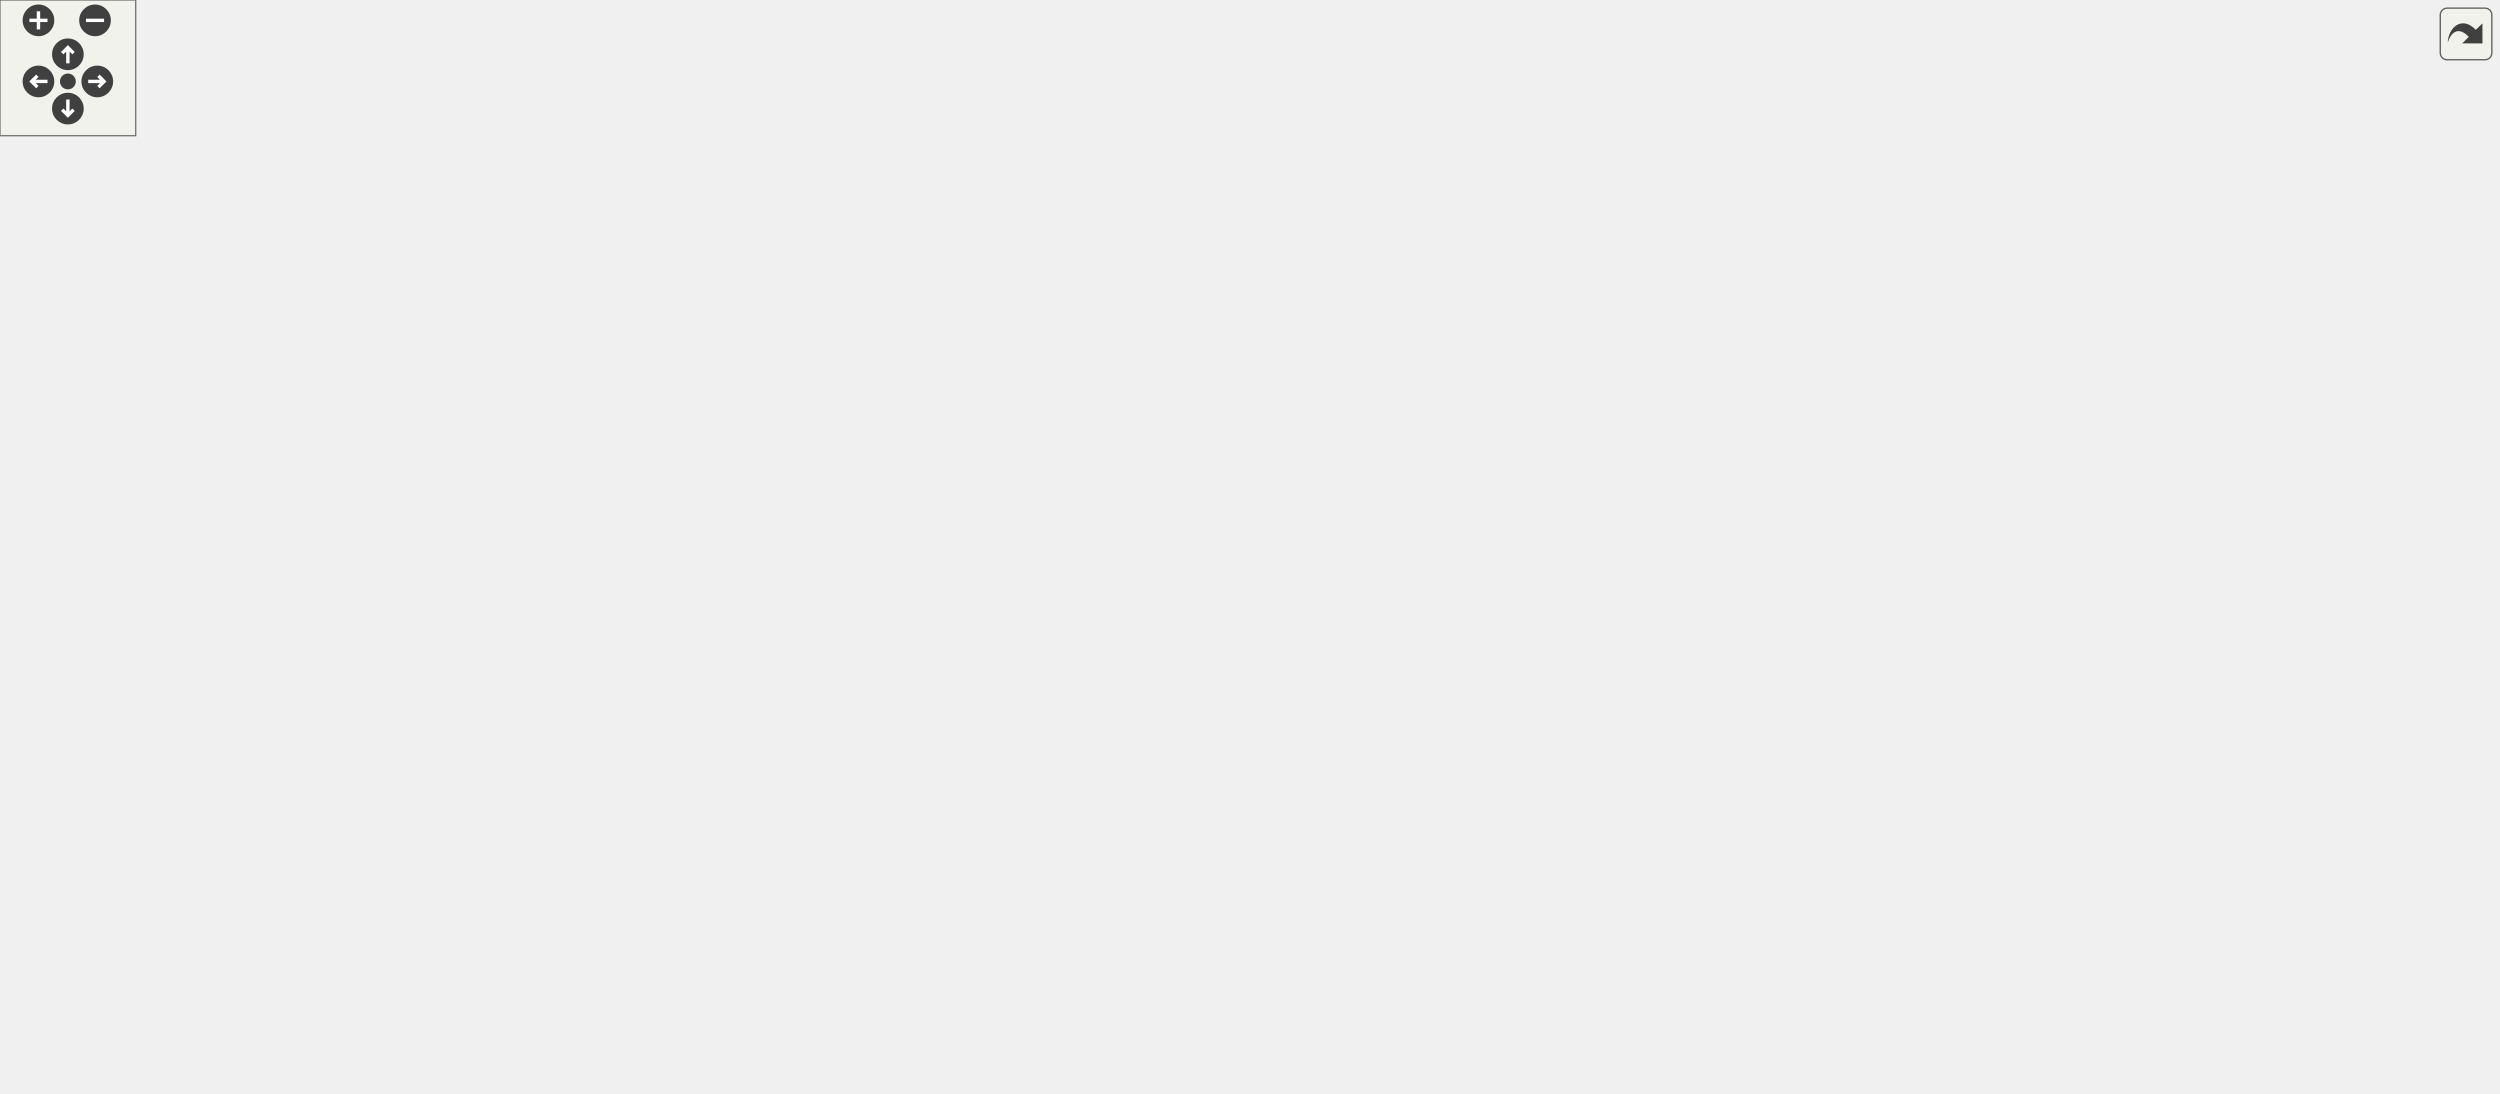
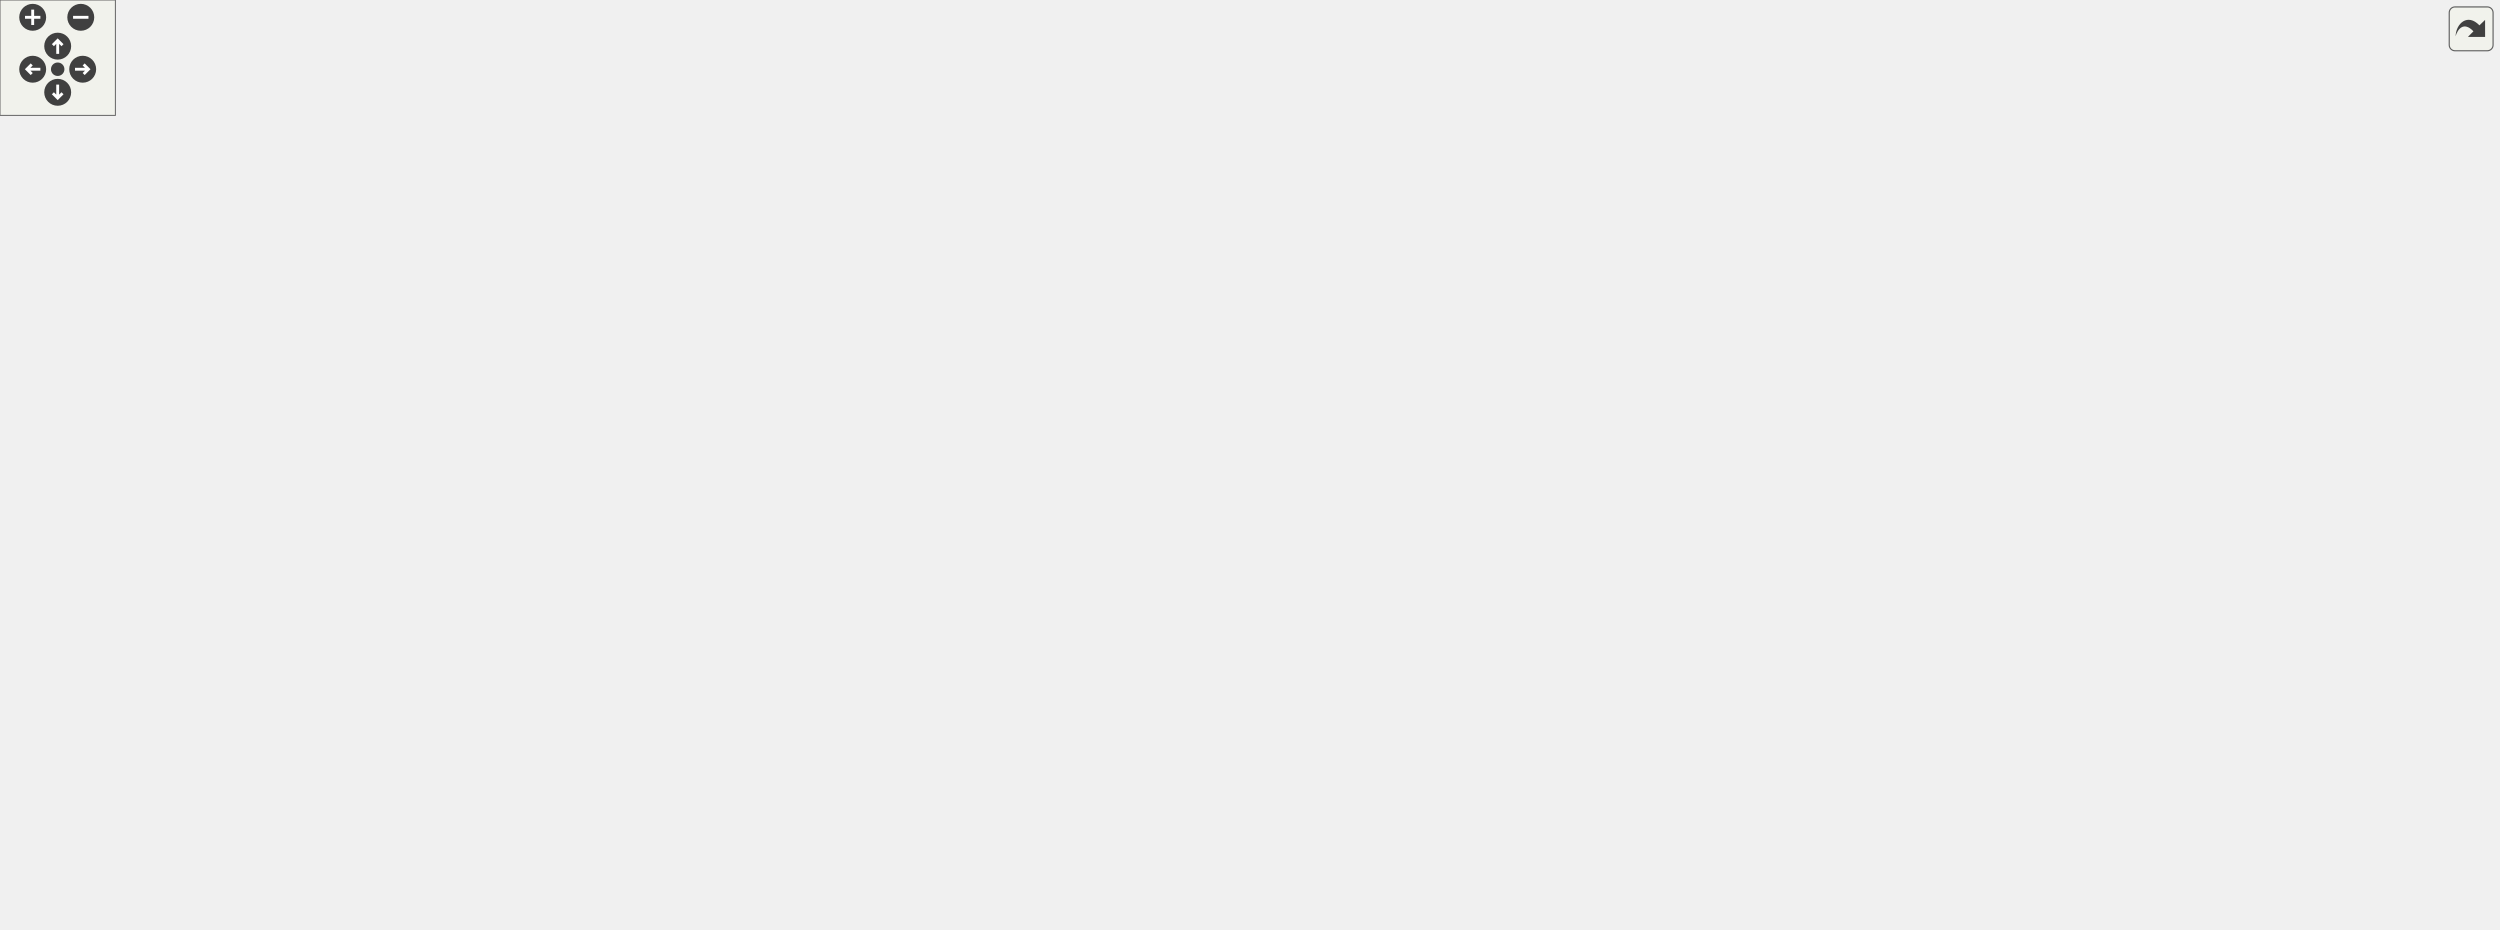
<svg xmlns="http://www.w3.org/2000/svg" xmlns:xlink="http://www.w3.org/1999/xlink" id="main" version="1.1" xml:space="preserve">
  <style type="text/css">
.edge:hover path { stroke: red; }
.edge:hover polygon { stroke: red; fill: red; }
</style>
  <defs>
    <circle id="rim" cx="0" cy="0" r="7" />
    <circle id="rim2" cx="0" cy="0" r="3.5" />
    <g id="zoomPlus">
      <use xlink:href="#rim" fill="#404040">
        <set attributeName="fill" to="#808080" begin="zoomplus.mouseover" end="zoomplus.mouseout" />
      </use>
      <path d="M-4,0h8M0,-4v8" fill="none" stroke="white" stroke-width="1.5" pointer-events="none" />
    </g>
    <g id="zoomMin">
      <use xlink:href="#rim" fill="#404040">
        <set attributeName="fill" to="#808080" begin="zoomminus.mouseover" end="zoomminus.mouseout" />
      </use>
      <path d="M-4,0h8" fill="none" stroke="white" stroke-width="1.5" pointer-events="none" />
    </g>
    <g id="dirArrow">
      <path fill="none" stroke="white" stroke-width="1.5" d="M0,-3.0v7 M-2.5,-0.5L0,-3.0L2.5,-0.5" />
    </g>
    <g id="resetDef">
      <use xlink:href="#rim2" fill="#404040">
        <set attributeName="fill" to="#808080" begin="reset.mouseover" end="reset.mouseout" />
      </use>
    </g>
  </defs>
  <svg id="graph" class="graph">
    <g id="viewport">
      <g id="node1" class="node">
        <g id="a_node1">
          <a xlink:title=" ">
-             <polygon fill="#bfbfbf" stroke="black" points="182,-196.5 182,-226.5 355,-226.5 355,-196.5 182,-196.5" />
-             <text text-anchor="start" x="190" y="-214.5" font-family="Helvetica,sans-Serif" font-size="10.00">lemons::plugin::TypedParameter</text>
-             <text text-anchor="middle" x="268.5" y="-203.5" font-family="Helvetica,sans-Serif" font-size="10.00">&lt; ValueType &gt;</text>
-           </a>
-         </g>
-       </g>
-       <g id="node3" class="node">
-         <g id="a_node3">
-           <a xlink:href="structlemons_1_1plugin_1_1_float_amount_parameter.html" target="_top" xlink:title=" ">
-             <polygon fill="none" stroke="black" points="451.5,-392.5 451.5,-422.5 609.5,-422.5 609.5,-392.5 451.5,-392.5" />
-             <text text-anchor="start" x="459.5" y="-410.5" font-family="Helvetica,sans-Serif" font-size="10.00">lemons::plugin::FloatAmount</text>
-             <text text-anchor="middle" x="530.5" y="-399.5" font-family="Helvetica,sans-Serif" font-size="10.00">Parameter&lt; float &gt;</text>
-           </a>
-         </g>
-       </g>
-       <g id="edge2" class="edge">
-         <path fill="none" stroke="midnightblue" d="M285.36,-234.98C312.22,-272.77 370.5,-346.58 439,-383.5 445.3,-386.89 452.1,-389.83 459.05,-392.36" />
-         <polygon fill="midnightblue" stroke="midnightblue" points="288.11,-232.81 279.51,-226.62 282.38,-236.82 288.11,-232.81" />
+             <polygon fill="#bfbfbf" stroke="black" points="377,-196.5 377,-226.5 550,-226.5 550,-196.5 377,-196.5" />
+             <text text-anchor="start" x="385" y="-214.5" font-family="Helvetica,sans-Serif" font-size="10.00">lemons::plugin::TypedParameter</text>
+             <text text-anchor="middle" x="463.5" y="-203.5" font-family="Helvetica,sans-Serif" font-size="10.00">&lt; ValueType &gt;</text>
+           </a>
+         </g>
      </g>
      <g id="node4" class="node">
        <g id="a_node4">
+           <a xlink:href="structlemons_1_1plugin_1_1_float_amount_parameter.html" target="_top" xlink:title=" ">
+             <polygon fill="none" stroke="black" points="646.5,-392.5 646.5,-422.5 804.5,-422.5 804.5,-392.5 646.5,-392.5" />
+             <text text-anchor="start" x="654.5" y="-410.5" font-family="Helvetica,sans-Serif" font-size="10.00">lemons::plugin::FloatAmount</text>
+             <text text-anchor="middle" x="725.5" y="-399.5" font-family="Helvetica,sans-Serif" font-size="10.00">Parameter&lt; float &gt;</text>
+           </a>
+         </g>
+       </g>
+       <g id="edge3" class="edge">
+         <path fill="none" stroke="midnightblue" d="M480.36,-234.98C507.22,-272.77 565.5,-346.58 634,-383.5 640.3,-386.89 647.1,-389.83 654.05,-392.36" />
+         <polygon fill="midnightblue" stroke="midnightblue" points="483.11,-232.81 474.51,-226.62 477.38,-236.82 483.11,-232.81" />
+       </g>
+       <g id="node5" class="node">
+         <g id="a_node5">
          <a xlink:href="classlemons_1_1plugin_1_1_meta_parameter.html" target="_top" xlink:title=" ">
-             <polygon fill="none" stroke="black" points="445.5,-343.5 445.5,-373.5 615.5,-373.5 615.5,-343.5 445.5,-343.5" />
-             <text text-anchor="start" x="453.5" y="-361.5" font-family="Helvetica,sans-Serif" font-size="10.00">lemons::plugin::MetaParameter</text>
-             <text text-anchor="middle" x="530.5" y="-350.5" font-family="Helvetica,sans-Serif" font-size="10.00">&lt; ValueType &gt;</text>
-           </a>
-         </g>
-       </g>
-       <g id="edge3" class="edge">
-         <path fill="none" stroke="midnightblue" d="M292.92,-233.8C323.82,-261.89 381.09,-309.5 439,-334.5 446.76,-337.85 455.1,-340.83 463.47,-343.45" />
-         <polygon fill="midnightblue" stroke="midnightblue" points="295.02,-230.97 285.29,-226.77 290.27,-236.12 295.02,-230.97" />
-       </g>
-       <g id="node7" class="node">
-         <g id="a_node7">
+             <polygon fill="none" stroke="black" points="640.5,-343.5 640.5,-373.5 810.5,-373.5 810.5,-343.5 640.5,-343.5" />
+             <text text-anchor="start" x="648.5" y="-361.5" font-family="Helvetica,sans-Serif" font-size="10.00">lemons::plugin::MetaParameter</text>
+             <text text-anchor="middle" x="725.5" y="-350.5" font-family="Helvetica,sans-Serif" font-size="10.00">&lt; ValueType &gt;</text>
+           </a>
+         </g>
+       </g>
+       <g id="edge4" class="edge">
+         <path fill="none" stroke="midnightblue" d="M487.92,-233.8C518.82,-261.89 576.09,-309.5 634,-334.5 641.76,-337.85 650.1,-340.83 658.47,-343.45" />
+         <polygon fill="midnightblue" stroke="midnightblue" points="490.02,-230.97 480.29,-226.77 485.27,-236.12 490.02,-230.97" />
+       </g>
+       <g id="node8" class="node">
+         <g id="a_node8">
          <a xlink:href="structlemons_1_1plugin_1_1_meter_parameter.html" target="_top" xlink:title=" ">
-             <polygon fill="none" stroke="black" points="444,-245.5 444,-275.5 617,-275.5 617,-245.5 444,-245.5" />
-             <text text-anchor="start" x="452" y="-263.5" font-family="Helvetica,sans-Serif" font-size="10.00">lemons::plugin::MeterParameter</text>
-             <text text-anchor="middle" x="530.5" y="-252.5" font-family="Helvetica,sans-Serif" font-size="10.00">&lt; ValueType &gt;</text>
-           </a>
-         </g>
-       </g>
-       <g id="edge6" class="edge">
-         <path fill="none" stroke="midnightblue" d="M359.15,-228.39C388.63,-233.95 421.19,-240.09 449.88,-245.49" />
-         <polygon fill="midnightblue" stroke="midnightblue" points="359.75,-224.95 349.28,-226.53 358.45,-231.83 359.75,-224.95" />
-       </g>
-       <g id="node10" class="node">
-         <g id="a_node10">
-           <a xlink:href="structlemons_1_1plugin_1_1_midi_pan_parameter.html" target="_top" xlink:title=" ">
-             <polygon fill="none" stroke="black" points="439,-196.5 439,-226.5 622,-226.5 622,-196.5 439,-196.5" />
-             <text text-anchor="start" x="447" y="-214.5" font-family="Helvetica,sans-Serif" font-size="10.00">lemons::plugin::MidiPanParameter</text>
-             <text text-anchor="middle" x="530.5" y="-203.5" font-family="Helvetica,sans-Serif" font-size="10.00">&lt; int &gt;</text>
-           </a>
-         </g>
-       </g>
-       <g id="edge9" class="edge">
-         <path fill="none" stroke="midnightblue" d="M365.52,-211.5C389.49,-211.5 415.12,-211.5 438.83,-211.5" />
-         <polygon fill="midnightblue" stroke="midnightblue" points="365.35,-208 355.35,-211.5 365.35,-215 365.35,-208" />
+             <polygon fill="none" stroke="black" points="639,-245.5 639,-275.5 812,-275.5 812,-245.5 639,-245.5" />
+             <text text-anchor="start" x="647" y="-263.5" font-family="Helvetica,sans-Serif" font-size="10.00">lemons::plugin::MeterParameter</text>
+             <text text-anchor="middle" x="725.5" y="-252.5" font-family="Helvetica,sans-Serif" font-size="10.00">&lt; ValueType &gt;</text>
+           </a>
+         </g>
+       </g>
+       <g id="edge7" class="edge">
+         <path fill="none" stroke="midnightblue" d="M554.15,-228.39C583.63,-233.95 616.19,-240.09 644.88,-245.49" />
+         <polygon fill="midnightblue" stroke="midnightblue" points="554.75,-224.95 544.28,-226.53 553.45,-231.83 554.75,-224.95" />
      </g>
      <g id="node11" class="node">
        <g id="a_node11">
-           <a xlink:href="structlemons_1_1plugin_1_1_midi_pitch_parameter.html" target="_top" xlink:title=" ">
-             <polygon fill="none" stroke="black" points="460.5,-147.5 460.5,-177.5 600.5,-177.5 600.5,-147.5 460.5,-147.5" />
-             <text text-anchor="start" x="468.5" y="-165.5" font-family="Helvetica,sans-Serif" font-size="10.00">lemons::plugin::MidiPitch</text>
-             <text text-anchor="middle" x="530.5" y="-154.5" font-family="Helvetica,sans-Serif" font-size="10.00">Parameter&lt; int &gt;</text>
+           <a xlink:href="structlemons_1_1plugin_1_1_midi_pan_parameter.html" target="_top" xlink:title=" ">
+             <polygon fill="none" stroke="black" points="634,-196.5 634,-226.5 817,-226.5 817,-196.5 634,-196.5" />
+             <text text-anchor="start" x="642" y="-214.5" font-family="Helvetica,sans-Serif" font-size="10.00">lemons::plugin::MidiPanParameter</text>
+             <text text-anchor="middle" x="725.5" y="-203.5" font-family="Helvetica,sans-Serif" font-size="10.00">&lt; int &gt;</text>
          </a>
        </g>
      </g>
      <g id="edge10" class="edge">
-         <path fill="none" stroke="midnightblue" d="M359.41,-194.55C392.51,-188.32 429.45,-181.36 460.42,-175.52" />
-         <polygon fill="midnightblue" stroke="midnightblue" points="358.45,-191.17 349.28,-196.47 359.75,-198.05 358.45,-191.17" />
+         <path fill="none" stroke="midnightblue" d="M560.52,-211.5C584.49,-211.5 610.12,-211.5 633.83,-211.5" />
+         <polygon fill="midnightblue" stroke="midnightblue" points="560.35,-208 550.35,-211.5 560.35,-215 560.35,-208" />
      </g>
      <g id="node12" class="node">
        <g id="a_node12">
-           <a xlink:href="structlemons_1_1plugin_1_1_percent_parameter.html" target="_top" xlink:title=" ">
-             <polygon fill="none" stroke="black" points="439.5,-98.5 439.5,-128.5 621.5,-128.5 621.5,-98.5 439.5,-98.5" />
-             <text text-anchor="start" x="447.5" y="-116.5" font-family="Helvetica,sans-Serif" font-size="10.00">lemons::plugin::PercentParameter</text>
-             <text text-anchor="middle" x="530.5" y="-105.5" font-family="Helvetica,sans-Serif" font-size="10.00">&lt; int &gt;</text>
+           <a xlink:href="structlemons_1_1plugin_1_1_midi_pitch_parameter.html" target="_top" xlink:title=" ">
+             <polygon fill="none" stroke="black" points="655.5,-147.5 655.5,-177.5 795.5,-177.5 795.5,-147.5 655.5,-147.5" />
+             <text text-anchor="start" x="663.5" y="-165.5" font-family="Helvetica,sans-Serif" font-size="10.00">lemons::plugin::MidiPitch</text>
+             <text text-anchor="middle" x="725.5" y="-154.5" font-family="Helvetica,sans-Serif" font-size="10.00">Parameter&lt; int &gt;</text>
          </a>
        </g>
      </g>
      <g id="edge11" class="edge">
-         <path fill="none" stroke="midnightblue" d="M309.29,-192.07C343.21,-176.01 393.55,-153.34 439,-137.5 448.21,-134.29 458.07,-131.27 467.78,-128.52" />
-         <polygon fill="midnightblue" stroke="midnightblue" points="307.69,-188.95 300.17,-196.41 310.71,-195.27 307.69,-188.95" />
+         <path fill="none" stroke="midnightblue" d="M554.41,-194.55C587.51,-188.32 624.45,-181.36 655.42,-175.52" />
+         <polygon fill="midnightblue" stroke="midnightblue" points="553.45,-191.17 544.28,-196.47 554.75,-198.05 553.45,-191.17" />
      </g>
      <g id="node13" class="node">
        <g id="a_node13">
-           <a xlink:href="structlemons_1_1plugin_1_1_semitones_parameter.html" target="_top" xlink:title=" ">
-             <polygon fill="none" stroke="black" points="457.5,-49.5 457.5,-79.5 603.5,-79.5 603.5,-49.5 457.5,-49.5" />
-             <text text-anchor="start" x="465.5" y="-67.5" font-family="Helvetica,sans-Serif" font-size="10.00">lemons::plugin::Semitones</text>
-             <text text-anchor="middle" x="530.5" y="-56.5" font-family="Helvetica,sans-Serif" font-size="10.00">Parameter&lt; int &gt;</text>
+           <a xlink:href="structlemons_1_1plugin_1_1_percent_parameter.html" target="_top" xlink:title=" ">
+             <polygon fill="none" stroke="black" points="634.5,-98.5 634.5,-128.5 816.5,-128.5 816.5,-98.5 634.5,-98.5" />
+             <text text-anchor="start" x="642.5" y="-116.5" font-family="Helvetica,sans-Serif" font-size="10.00">lemons::plugin::PercentParameter</text>
+             <text text-anchor="middle" x="725.5" y="-105.5" font-family="Helvetica,sans-Serif" font-size="10.00">&lt; int &gt;</text>
          </a>
        </g>
      </g>
      <g id="edge12" class="edge">
-         <path fill="none" stroke="midnightblue" d="M293.71,-189.41C325.03,-161.95 382.32,-115.42 439,-88.5 446.05,-85.15 453.63,-82.22 461.31,-79.65" />
-         <polygon fill="midnightblue" stroke="midnightblue" points="291.12,-187.03 285.96,-196.28 295.76,-192.27 291.12,-187.03" />
+         <path fill="none" stroke="midnightblue" d="M504.29,-192.07C538.21,-176.01 588.55,-153.34 634,-137.5 643.21,-134.29 653.07,-131.27 662.78,-128.52" />
+         <polygon fill="midnightblue" stroke="midnightblue" points="502.69,-188.95 495.17,-196.41 505.71,-195.27 502.69,-188.95" />
      </g>
      <g id="node14" class="node">
        <g id="a_node14">
+           <a xlink:href="structlemons_1_1plugin_1_1_semitones_parameter.html" target="_top" xlink:title=" ">
+             <polygon fill="none" stroke="black" points="652.5,-49.5 652.5,-79.5 798.5,-79.5 798.5,-49.5 652.5,-49.5" />
+             <text text-anchor="start" x="660.5" y="-67.5" font-family="Helvetica,sans-Serif" font-size="10.00">lemons::plugin::Semitones</text>
+             <text text-anchor="middle" x="725.5" y="-56.5" font-family="Helvetica,sans-Serif" font-size="10.00">Parameter&lt; int &gt;</text>
+           </a>
+         </g>
+       </g>
+       <g id="edge13" class="edge">
+         <path fill="none" stroke="midnightblue" d="M488.71,-189.41C520.03,-161.95 577.32,-115.42 634,-88.5 641.05,-85.15 648.63,-82.22 656.31,-79.65" />
+         <polygon fill="midnightblue" stroke="midnightblue" points="486.12,-187.03 480.96,-196.28 490.76,-192.27 486.12,-187.03" />
+       </g>
+       <g id="node15" class="node">
+         <g id="a_node15">
          <a xlink:href="classlemons_1_1plugin_1_1_typed_parameter.html" target="_top" xlink:title=" ">
-             <polygon fill="none" stroke="black" points="444,-294.5 444,-324.5 617,-324.5 617,-294.5 444,-294.5" />
-             <text text-anchor="start" x="452" y="-312.5" font-family="Helvetica,sans-Serif" font-size="10.00">lemons::plugin::TypedParameter</text>
-             <text text-anchor="middle" x="530.5" y="-301.5" font-family="Helvetica,sans-Serif" font-size="10.00">&lt; float &gt;</text>
-           </a>
-         </g>
-       </g>
-       <g id="edge13" class="edge">
-         <path fill="none" stroke="orange" stroke-dasharray="5,2" d="M309.29,-230.93C343.21,-246.99 393.55,-269.66 439,-285.5 448.21,-288.71 458.07,-291.73 467.78,-294.48" />
-         <polygon fill="orange" stroke="orange" points="310.71,-227.73 300.17,-226.59 307.69,-234.05 310.71,-227.73" />
-         <text text-anchor="middle" x="397" y="-281.5" font-family="Helvetica,sans-Serif" font-size="10.00"> &lt; float &gt;</text>
-       </g>
-       <g id="node18" class="node">
-         <g id="a_node18">
+             <polygon fill="none" stroke="black" points="639,-294.5 639,-324.5 812,-324.5 812,-294.5 639,-294.5" />
+             <text text-anchor="start" x="647" y="-312.5" font-family="Helvetica,sans-Serif" font-size="10.00">lemons::plugin::TypedParameter</text>
+             <text text-anchor="middle" x="725.5" y="-301.5" font-family="Helvetica,sans-Serif" font-size="10.00">&lt; float &gt;</text>
+           </a>
+         </g>
+       </g>
+       <g id="edge14" class="edge">
+         <path fill="none" stroke="orange" stroke-dasharray="5,2" d="M504.29,-230.93C538.21,-246.99 588.55,-269.66 634,-285.5 643.21,-288.71 653.07,-291.73 662.78,-294.48" />
+         <polygon fill="orange" stroke="orange" points="505.71,-227.73 495.17,-226.59 502.69,-234.05 505.71,-227.73" />
+         <text text-anchor="middle" x="592" y="-281.5" font-family="Helvetica,sans-Serif" font-size="10.00"> &lt; float &gt;</text>
+       </g>
+       <g id="node19" class="node">
+         <g id="a_node19">
          <a xlink:href="classlemons_1_1plugin_1_1_typed_parameter.html" target="_top" xlink:title=" ">
-             <polygon fill="none" stroke="black" points="444,-0.5 444,-30.5 617,-30.5 617,-0.5 444,-0.5" />
-             <text text-anchor="start" x="452" y="-18.5" font-family="Helvetica,sans-Serif" font-size="10.00">lemons::plugin::TypedParameter</text>
-             <text text-anchor="middle" x="530.5" y="-7.5" font-family="Helvetica,sans-Serif" font-size="10.00">&lt; bool &gt;</text>
-           </a>
-         </g>
-       </g>
-       <g id="edge19" class="edge">
-         <path fill="none" stroke="orange" stroke-dasharray="5,2" d="M284.26,-187.86C310.12,-148.86 367.7,-72.1 439,-39.5 446.39,-36.12 454.35,-33.15 462.37,-30.55" />
-         <polygon fill="orange" stroke="orange" points="281.18,-186.18 278.66,-196.47 287.05,-189.99 281.18,-186.18" />
-         <text text-anchor="middle" x="397" y="-86.5" font-family="Helvetica,sans-Serif" font-size="10.00"> &lt; bool &gt;</text>
+             <polygon fill="none" stroke="black" points="639,-0.5 639,-30.5 812,-30.5 812,-0.5 639,-0.5" />
+             <text text-anchor="start" x="647" y="-18.5" font-family="Helvetica,sans-Serif" font-size="10.00">lemons::plugin::TypedParameter</text>
+             <text text-anchor="middle" x="725.5" y="-7.5" font-family="Helvetica,sans-Serif" font-size="10.00">&lt; bool &gt;</text>
+           </a>
+         </g>
+       </g>
+       <g id="edge20" class="edge">
+         <path fill="none" stroke="orange" stroke-dasharray="5,2" d="M479.26,-187.86C505.12,-148.86 562.7,-72.1 634,-39.5 641.39,-36.12 649.35,-33.15 657.37,-30.55" />
+         <polygon fill="orange" stroke="orange" points="476.18,-186.18 473.66,-196.47 482.05,-189.99 476.18,-186.18" />
+         <text text-anchor="middle" x="592" y="-86.5" font-family="Helvetica,sans-Serif" font-size="10.00"> &lt; bool &gt;</text>
      </g>
      <g id="node2" class="node">
        <g id="a_node2">
          <a xlink:href="classlemons_1_1plugin_1_1_parameter.html" target="_top" xlink:title=" ">
-             <polygon fill="none" stroke="black" points="0,-202 0,-221 145,-221 145,-202 0,-202" />
-             <text text-anchor="middle" x="72.5" y="-209" font-family="Helvetica,sans-Serif" font-size="10.00">lemons::plugin::Parameter</text>
+             <polygon fill="none" stroke="black" points="195,-202 195,-221 340,-221 340,-202 195,-202" />
+             <text text-anchor="middle" x="267.5" y="-209" font-family="Helvetica,sans-Serif" font-size="10.00">lemons::plugin::Parameter</text>
          </a>
        </g>
      </g>
      <g id="edge1" class="edge">
-         <path fill="none" stroke="midnightblue" d="M155.41,-211.5C164.2,-211.5 173.16,-211.5 181.99,-211.5" />
-         <polygon fill="midnightblue" stroke="midnightblue" points="155.19,-208 145.19,-211.5 155.19,-215 155.19,-208" />
-       </g>
-       <g id="node5" class="node">
-         <g id="a_node5">
-           <a xlink:href="classlemons_1_1plugin_1_1_meta_parameter.html" target="_top" xlink:title=" ">
-             <polygon fill="none" stroke="black" points="713.5,-382.5 713.5,-412.5 883.5,-412.5 883.5,-382.5 713.5,-382.5" />
-             <text text-anchor="start" x="721.5" y="-400.5" font-family="Helvetica,sans-Serif" font-size="10.00">lemons::plugin::MetaParameter</text>
-             <text text-anchor="middle" x="798.5" y="-389.5" font-family="Helvetica,sans-Serif" font-size="10.00">&lt; float &gt;</text>
-           </a>
-         </g>
-       </g>
-       <g id="edge4" class="edge">
-         <path fill="none" stroke="orange" stroke-dasharray="5,2" d="M625.62,-373.34C630.48,-374.08 635.3,-374.8 640,-375.5 663.76,-379.02 689.56,-382.69 713.27,-386" />
-         <polygon fill="orange" stroke="orange" points="626,-369.86 615.59,-371.82 624.95,-376.78 626,-369.86" />
-         <text text-anchor="middle" x="664" y="-384.5" font-family="Helvetica,sans-Serif" font-size="10.00"> &lt; float &gt;</text>
+         <path fill="none" stroke="midnightblue" d="M350.41,-211.5C359.2,-211.5 368.16,-211.5 376.99,-211.5" />
+         <polygon fill="midnightblue" stroke="midnightblue" points="350.19,-208 340.19,-211.5 350.19,-215 350.19,-208" />
+       </g>
+       <g id="node3" class="node">
+         <g id="a_node3">
+           <a xlink:title=" ">
+             <polygon fill="none" stroke="#bfbfbf" points="0,-202 0,-221 158,-221 158,-202 0,-202" />
+             <text text-anchor="middle" x="79" y="-209" font-family="Helvetica,sans-Serif" font-size="10.00">juce::RangedAudioParameter</text>
+           </a>
+         </g>
+       </g>
+       <g id="edge2" class="edge">
+         <path fill="none" stroke="midnightblue" d="M168.06,-211.5C177.01,-211.5 186.01,-211.5 194.75,-211.5" />
+         <polygon fill="midnightblue" stroke="midnightblue" points="168.01,-208 158.01,-211.5 168.01,-215 168.01,-208" />
      </g>
      <g id="node6" class="node">
        <g id="a_node6">
+           <a xlink:href="classlemons_1_1plugin_1_1_meta_parameter.html" target="_top" xlink:title=" ">
+             <polygon fill="none" stroke="black" points="908.5,-382.5 908.5,-412.5 1078.5,-412.5 1078.5,-382.5 908.5,-382.5" />
+             <text text-anchor="start" x="916.5" y="-400.5" font-family="Helvetica,sans-Serif" font-size="10.00">lemons::plugin::MetaParameter</text>
+             <text text-anchor="middle" x="993.5" y="-389.5" font-family="Helvetica,sans-Serif" font-size="10.00">&lt; float &gt;</text>
+           </a>
+         </g>
+       </g>
+       <g id="edge5" class="edge">
+         <path fill="none" stroke="orange" stroke-dasharray="5,2" d="M820.62,-373.34C825.48,-374.08 830.3,-374.8 835,-375.5 858.76,-379.02 884.56,-382.69 908.27,-386" />
+         <polygon fill="orange" stroke="orange" points="821,-369.86 810.59,-371.82 819.95,-376.78 821,-369.86" />
+         <text text-anchor="middle" x="859" y="-384.5" font-family="Helvetica,sans-Serif" font-size="10.00"> &lt; float &gt;</text>
+       </g>
+       <g id="node7" class="node">
+         <g id="a_node7">
          <a xlink:href="structlemons_1_1plugin_1_1_l_f_o.html" target="_top" xlink:title=" ">
-             <polygon fill="none" stroke="black" points="959.5,-388 959.5,-407 1072.5,-407 1072.5,-388 959.5,-388" />
-             <text text-anchor="middle" x="1016" y="-395" font-family="Helvetica,sans-Serif" font-size="10.00">lemons::plugin::LFO</text>
-           </a>
-         </g>
-       </g>
-       <g id="edge5" class="edge">
-         <path fill="none" stroke="midnightblue" d="M893.94,-397.5C916.28,-397.5 939.39,-397.5 959.36,-397.5" />
-         <polygon fill="midnightblue" stroke="midnightblue" points="893.74,-394 883.74,-397.5 893.74,-401 893.74,-394" />
-       </g>
-       <g id="node8" class="node">
-         <g id="a_node8">
-           <a xlink:href="structlemons_1_1plugin_1_1_meter_parameter.html" target="_top" xlink:title=" ">
-             <polygon fill="none" stroke="black" points="712,-206.5 712,-236.5 885,-236.5 885,-206.5 712,-206.5" />
-             <text text-anchor="start" x="720" y="-224.5" font-family="Helvetica,sans-Serif" font-size="10.00">lemons::plugin::MeterParameter</text>
-             <text text-anchor="middle" x="798.5" y="-213.5" font-family="Helvetica,sans-Serif" font-size="10.00">&lt; float &gt;</text>
-           </a>
-         </g>
-       </g>
-       <g id="edge7" class="edge">
-         <path fill="none" stroke="orange" stroke-dasharray="5,2" d="M606.48,-242.07C611.82,-240.07 617.04,-237.88 622,-235.5 630.9,-231.23 630.62,-225.57 640,-222.5 662.61,-215.11 688.05,-212.63 711.77,-212.57" />
-         <polygon fill="orange" stroke="orange" points="605.07,-238.86 596.8,-245.48 607.39,-245.46 605.07,-238.86" />
-         <text text-anchor="middle" x="664" y="-225.5" font-family="Helvetica,sans-Serif" font-size="10.00"> &lt; float &gt;</text>
+             <polygon fill="none" stroke="black" points="1154.5,-388 1154.5,-407 1267.5,-407 1267.5,-388 1154.5,-388" />
+             <text text-anchor="middle" x="1211" y="-395" font-family="Helvetica,sans-Serif" font-size="10.00">lemons::plugin::LFO</text>
+           </a>
+         </g>
+       </g>
+       <g id="edge6" class="edge">
+         <path fill="none" stroke="midnightblue" d="M1088.94,-397.5C1111.28,-397.5 1134.39,-397.5 1154.36,-397.5" />
+         <polygon fill="midnightblue" stroke="midnightblue" points="1088.74,-394 1078.74,-397.5 1088.74,-401 1088.74,-394" />
      </g>
      <g id="node9" class="node">
        <g id="a_node9">
+           <a xlink:href="structlemons_1_1plugin_1_1_meter_parameter.html" target="_top" xlink:title=" ">
+             <polygon fill="none" stroke="black" points="907,-206.5 907,-236.5 1080,-236.5 1080,-206.5 907,-206.5" />
+             <text text-anchor="start" x="915" y="-224.5" font-family="Helvetica,sans-Serif" font-size="10.00">lemons::plugin::MeterParameter</text>
+             <text text-anchor="middle" x="993.5" y="-213.5" font-family="Helvetica,sans-Serif" font-size="10.00">&lt; float &gt;</text>
+           </a>
+         </g>
+       </g>
+       <g id="edge8" class="edge">
+         <path fill="none" stroke="orange" stroke-dasharray="5,2" d="M801.48,-242.07C806.82,-240.07 812.04,-237.88 817,-235.5 825.9,-231.23 825.62,-225.57 835,-222.5 857.61,-215.11 883.05,-212.63 906.77,-212.57" />
+         <polygon fill="orange" stroke="orange" points="800.07,-238.86 791.8,-245.48 802.39,-245.46 800.07,-238.86" />
+         <text text-anchor="middle" x="859" y="-225.5" font-family="Helvetica,sans-Serif" font-size="10.00"> &lt; float &gt;</text>
+       </g>
+       <g id="node10" class="node">
+         <g id="a_node10">
          <a xlink:href="structlemons_1_1plugin_1_1_gain_meter_parameter.html" target="_top" xlink:title=" ">
-             <polygon fill="none" stroke="black" points="943,-206.5 943,-236.5 1089,-236.5 1089,-206.5 943,-206.5" />
-             <text text-anchor="start" x="951" y="-224.5" font-family="Helvetica,sans-Serif" font-size="10.00">lemons::plugin::GainMeter</text>
-             <text text-anchor="middle" x="1016" y="-213.5" font-family="Helvetica,sans-Serif" font-size="10.00">Parameter</text>
-           </a>
-         </g>
-       </g>
-       <g id="edge8" class="edge">
-         <path fill="none" stroke="midnightblue" d="M895.62,-221.5C911.43,-221.5 927.58,-221.5 942.69,-221.5" />
-         <polygon fill="midnightblue" stroke="midnightblue" points="895.29,-218 885.29,-221.5 895.29,-225 895.29,-218" />
-       </g>
-       <g id="edge17" class="edge">
-         <path fill="none" stroke="midnightblue" d="M603.48,-327.69C609.81,-329.8 616.06,-332.07 622,-334.5 630.47,-337.97 631.78,-340.49 640,-344.5 668.63,-358.48 675.9,-362.06 706,-372.5 716.11,-376.01 726.99,-379.35 737.59,-382.38" />
-         <polygon fill="midnightblue" stroke="midnightblue" points="604.09,-324.21 593.5,-324.51 601.97,-330.88 604.09,-324.21" />
+             <polygon fill="none" stroke="black" points="1138,-206.5 1138,-236.5 1284,-236.5 1284,-206.5 1138,-206.5" />
+             <text text-anchor="start" x="1146" y="-224.5" font-family="Helvetica,sans-Serif" font-size="10.00">lemons::plugin::GainMeter</text>
+             <text text-anchor="middle" x="1211" y="-213.5" font-family="Helvetica,sans-Serif" font-size="10.00">Parameter</text>
+           </a>
+         </g>
+       </g>
+       <g id="edge9" class="edge">
+         <path fill="none" stroke="midnightblue" d="M1090.62,-221.5C1106.43,-221.5 1122.58,-221.5 1137.69,-221.5" />
+         <polygon fill="midnightblue" stroke="midnightblue" points="1090.29,-218 1080.29,-221.5 1090.29,-225 1090.29,-218" />
      </g>
      <g id="edge18" class="edge">
-         <path fill="none" stroke="midnightblue" d="M603.94,-291.51C610.09,-289.61 616.18,-287.6 622,-285.5 660.71,-271.5 667.34,-260.64 706,-246.5 715.74,-242.94 726.23,-239.61 736.51,-236.63" />
-         <polygon fill="midnightblue" stroke="midnightblue" points="602.84,-288.18 594.26,-294.39 604.84,-294.89 602.84,-288.18" />
-       </g>
-       <g id="node15" class="node">
-         <g id="a_node15">
-           <a xlink:href="structlemons_1_1plugin_1_1_frequency_parameter.html" target="_top" xlink:title=" ">
-             <polygon fill="none" stroke="black" points="726,-294.5 726,-324.5 871,-324.5 871,-294.5 726,-294.5" />
-             <text text-anchor="start" x="734" y="-312.5" font-family="Helvetica,sans-Serif" font-size="10.00">lemons::plugin::Frequency</text>
-             <text text-anchor="middle" x="798.5" y="-301.5" font-family="Helvetica,sans-Serif" font-size="10.00">Parameter</text>
-           </a>
-         </g>
-       </g>
-       <g id="edge14" class="edge">
-         <path fill="none" stroke="midnightblue" d="M627.54,-309.5C659.99,-309.5 695.62,-309.5 725.85,-309.5" />
-         <polygon fill="midnightblue" stroke="midnightblue" points="627.13,-306 617.13,-309.5 627.13,-313 627.13,-306" />
+         <path fill="none" stroke="midnightblue" d="M798.48,-327.69C804.81,-329.8 811.06,-332.07 817,-334.5 825.47,-337.97 826.78,-340.49 835,-344.5 863.63,-358.48 870.9,-362.06 901,-372.5 911.11,-376.01 921.99,-379.35 932.59,-382.38" />
+         <polygon fill="midnightblue" stroke="midnightblue" points="799.09,-324.21 788.5,-324.51 796.97,-330.88 799.09,-324.21" />
+       </g>
+       <g id="edge19" class="edge">
+         <path fill="none" stroke="midnightblue" d="M798.94,-291.51C805.09,-289.61 811.18,-287.6 817,-285.5 855.71,-271.5 862.34,-260.64 901,-246.5 910.74,-242.94 921.23,-239.61 931.51,-236.63" />
+         <polygon fill="midnightblue" stroke="midnightblue" points="797.84,-288.18 789.26,-294.39 799.84,-294.89 797.84,-288.18" />
      </g>
      <g id="node16" class="node">
        <g id="a_node16">
-           <a xlink:href="structlemons_1_1plugin_1_1_gain_parameter.html" target="_top" xlink:title=" ">
-             <polygon fill="none" stroke="black" points="715,-256 715,-275 882,-275 882,-256 715,-256" />
-             <text text-anchor="middle" x="798.5" y="-263" font-family="Helvetica,sans-Serif" font-size="10.00">lemons::plugin::GainParameter</text>
+           <a xlink:href="structlemons_1_1plugin_1_1_frequency_parameter.html" target="_top" xlink:title=" ">
+             <polygon fill="none" stroke="black" points="921,-294.5 921,-324.5 1066,-324.5 1066,-294.5 921,-294.5" />
+             <text text-anchor="start" x="929" y="-312.5" font-family="Helvetica,sans-Serif" font-size="10.00">lemons::plugin::Frequency</text>
+             <text text-anchor="middle" x="993.5" y="-301.5" font-family="Helvetica,sans-Serif" font-size="10.00">Parameter</text>
          </a>
        </g>
      </g>
      <g id="edge15" class="edge">
-         <path fill="none" stroke="midnightblue" d="M627.12,-293.68C664.81,-287.45 706.87,-280.49 739.76,-275.05" />
-         <polygon fill="midnightblue" stroke="midnightblue" points="626.42,-290.25 617.13,-295.34 627.57,-297.16 626.42,-290.25" />
+         <path fill="none" stroke="midnightblue" d="M822.54,-309.5C854.99,-309.5 890.62,-309.5 920.85,-309.5" />
+         <polygon fill="midnightblue" stroke="midnightblue" points="822.13,-306 812.13,-309.5 822.13,-313 822.13,-306" />
      </g>
      <g id="node17" class="node">
        <g id="a_node17">
+           <a xlink:href="structlemons_1_1plugin_1_1_gain_parameter.html" target="_top" xlink:title=" ">
+             <polygon fill="none" stroke="black" points="910,-256 910,-275 1077,-275 1077,-256 910,-256" />
+             <text text-anchor="middle" x="993.5" y="-263" font-family="Helvetica,sans-Serif" font-size="10.00">lemons::plugin::GainParameter</text>
+           </a>
+         </g>
+       </g>
+       <g id="edge16" class="edge">
+         <path fill="none" stroke="midnightblue" d="M822.12,-293.68C859.81,-287.45 901.87,-280.49 934.76,-275.05" />
+         <polygon fill="midnightblue" stroke="midnightblue" points="821.42,-290.25 812.13,-295.34 822.57,-297.16 821.42,-290.25" />
+       </g>
+       <g id="node18" class="node">
+         <g id="a_node18">
          <a xlink:href="structlemons_1_1plugin_1_1_seconds_parameter.html" target="_top" xlink:title=" ">
-             <polygon fill="none" stroke="black" points="706,-344 706,-363 891,-363 891,-344 706,-344" />
-             <text text-anchor="middle" x="798.5" y="-351" font-family="Helvetica,sans-Serif" font-size="10.00">lemons::plugin::SecondsParameter</text>
-           </a>
-         </g>
-       </g>
-       <g id="edge16" class="edge">
-         <path fill="none" stroke="midnightblue" d="M627.12,-325.32C664.81,-331.55 706.87,-338.51 739.76,-343.95" />
-         <polygon fill="midnightblue" stroke="midnightblue" points="627.57,-321.84 617.13,-323.66 626.42,-328.75 627.57,-321.84" />
-       </g>
-       <g id="node19" class="node">
-         <g id="a_node19">
-           <a xlink:href="structlemons_1_1plugin_1_1_bool_parameter.html" target="_top" xlink:title=" ">
-             <polygon fill="none" stroke="black" points="715,-6 715,-25 882,-25 882,-6 715,-6" />
-             <text text-anchor="middle" x="798.5" y="-13" font-family="Helvetica,sans-Serif" font-size="10.00">lemons::plugin::BoolParameter</text>
-           </a>
-         </g>
-       </g>
-       <g id="edge20" class="edge">
-         <path fill="none" stroke="midnightblue" d="M627.15,-15.5C655.82,-15.5 687,-15.5 714.75,-15.5" />
-         <polygon fill="midnightblue" stroke="midnightblue" points="627.13,-12 617.13,-15.5 627.13,-19 627.13,-12" />
+             <polygon fill="none" stroke="black" points="901,-344 901,-363 1086,-363 1086,-344 901,-344" />
+             <text text-anchor="middle" x="993.5" y="-351" font-family="Helvetica,sans-Serif" font-size="10.00">lemons::plugin::SecondsParameter</text>
+           </a>
+         </g>
+       </g>
+       <g id="edge17" class="edge">
+         <path fill="none" stroke="midnightblue" d="M822.12,-325.32C859.81,-331.55 901.87,-338.51 934.76,-343.95" />
+         <polygon fill="midnightblue" stroke="midnightblue" points="822.57,-321.84 812.13,-323.66 821.42,-328.75 822.57,-321.84" />
      </g>
      <g id="node20" class="node">
        <g id="a_node20">
+           <a xlink:href="structlemons_1_1plugin_1_1_bool_parameter.html" target="_top" xlink:title=" ">
+             <polygon fill="none" stroke="black" points="910,-6 910,-25 1077,-25 1077,-6 910,-6" />
+             <text text-anchor="middle" x="993.5" y="-13" font-family="Helvetica,sans-Serif" font-size="10.00">lemons::plugin::BoolParameter</text>
+           </a>
+         </g>
+       </g>
+       <g id="edge21" class="edge">
+         <path fill="none" stroke="midnightblue" d="M822.15,-15.5C850.82,-15.5 882,-15.5 909.75,-15.5" />
+         <polygon fill="midnightblue" stroke="midnightblue" points="822.13,-12 812.13,-15.5 822.13,-19 822.13,-12" />
+       </g>
+       <g id="node21" class="node">
+         <g id="a_node21">
          <a xlink:href="structlemons_1_1plugin_1_1_toggle_parameter.html" target="_top" xlink:title=" ">
-             <polygon fill="none" stroke="black" points="928,-6 928,-25 1104,-25 1104,-6 928,-6" />
-             <text text-anchor="middle" x="1016" y="-13" font-family="Helvetica,sans-Serif" font-size="10.00">lemons::plugin::ToggleParameter</text>
-           </a>
-         </g>
-       </g>
-       <g id="edge21" class="edge">
-         <path fill="none" stroke="midnightblue" d="M892.46,-15.5C904.21,-15.5 916.21,-15.5 927.87,-15.5" />
-         <polygon fill="midnightblue" stroke="midnightblue" points="892.2,-12 882.2,-15.5 892.2,-19 892.2,-12" />
+             <polygon fill="none" stroke="black" points="1123,-6 1123,-25 1299,-25 1299,-6 1123,-6" />
+             <text text-anchor="middle" x="1211" y="-13" font-family="Helvetica,sans-Serif" font-size="10.00">lemons::plugin::ToggleParameter</text>
+           </a>
+         </g>
+       </g>
+       <g id="edge22" class="edge">
+         <path fill="none" stroke="midnightblue" d="M1087.46,-15.5C1099.21,-15.5 1111.21,-15.5 1122.87,-15.5" />
+         <polygon fill="midnightblue" stroke="midnightblue" points="1087.2,-12 1077.2,-15.5 1087.2,-19 1087.2,-12" />
      </g>
    </g>
  </svg>
  <g id="navigator" transform="translate(0 0)" fill="#404254">
    <rect fill="#f2f5e9" fill-opacity="0.5" stroke="#606060" stroke-width=".5" x="0" y="0" width="60" height="60" />
    <use id="zoomplus" xlink:href="#zoomPlus" x="17" y="9" />
    <use id="zoomminus" xlink:href="#zoomMin" x="42" y="9" />
    <use id="reset" xlink:href="#resetDef" x="30" y="36" />
    <g id="arrowUp" xlink:href="#dirArrow" transform="translate(30 24)">
      <use xlink:href="#rim" fill="#404040">
        <set attributeName="fill" to="#808080" begin="arrowUp.mouseover" end="arrowUp.mouseout" />
      </use>
      <path fill="none" stroke="white" stroke-width="1.5" d="M0,-3.0v7 M-2.5,-0.5L0,-3.0L2.5,-0.5" />
    </g>
    <g id="arrowRight" xlink:href="#dirArrow" transform="rotate(90) translate(36 -43)">
      <use xlink:href="#rim" fill="#404040">
        <set attributeName="fill" to="#808080" begin="arrowRight.mouseover" end="arrowRight.mouseout" />
      </use>
      <path fill="none" stroke="white" stroke-width="1.5" d="M0,-3.0v7 M-2.5,-0.5L0,-3.0L2.5,-0.5" />
    </g>
    <g id="arrowDown" xlink:href="#dirArrow" transform="rotate(180) translate(-30 -48)">
      <use xlink:href="#rim" fill="#404040">
        <set attributeName="fill" to="#808080" begin="arrowDown.mouseover" end="arrowDown.mouseout" />
      </use>
      <path fill="none" stroke="white" stroke-width="1.5" d="M0,-3.0v7 M-2.5,-0.5L0,-3.0L2.5,-0.5" />
    </g>
    <g id="arrowLeft" xlink:href="#dirArrow" transform="rotate(270) translate(-36 17)">
      <use xlink:href="#rim" fill="#404040">
        <set attributeName="fill" to="#808080" begin="arrowLeft.mouseover" end="arrowLeft.mouseout" />
      </use>
      <path fill="none" stroke="white" stroke-width="1.5" d="M0,-3.0v7 M-2.5,-0.5L0,-3.0L2.5,-0.5" />
    </g>
  </g>
  <svg viewBox="0 0 15 15" width="100%" height="30px" preserveAspectRatio="xMaxYMin meet">
    <g id="arrow_out" transform="scale(0.3 0.3)">
      <a xlink:href="classlemons_1_1plugin_1_1_typed_parameter__inherit__graph_org.svg" target="_base">
        <rect id="button" ry="5" rx="5" y="6" x="6" height="38" width="38" fill="#f2f5e9" fill-opacity="0.5" stroke="#606060" stroke-width="1.0" />
        <path id="arrow" d="M 11.5,31.437 C 11.94,20.098 22.043,11.323 32.159,21.979 L 37.069,17.246 C 37.069,17.246 37.088,32 37.088,32 L 22.16,31.978 C 22.16,31.978 26.998,27.14 26.998,27.14 C 18.529,18.264 13.292,25.23 11.5,31.437 z" style="fill:#404040;" />
      </a>
    </g>
  </svg>
</svg>
